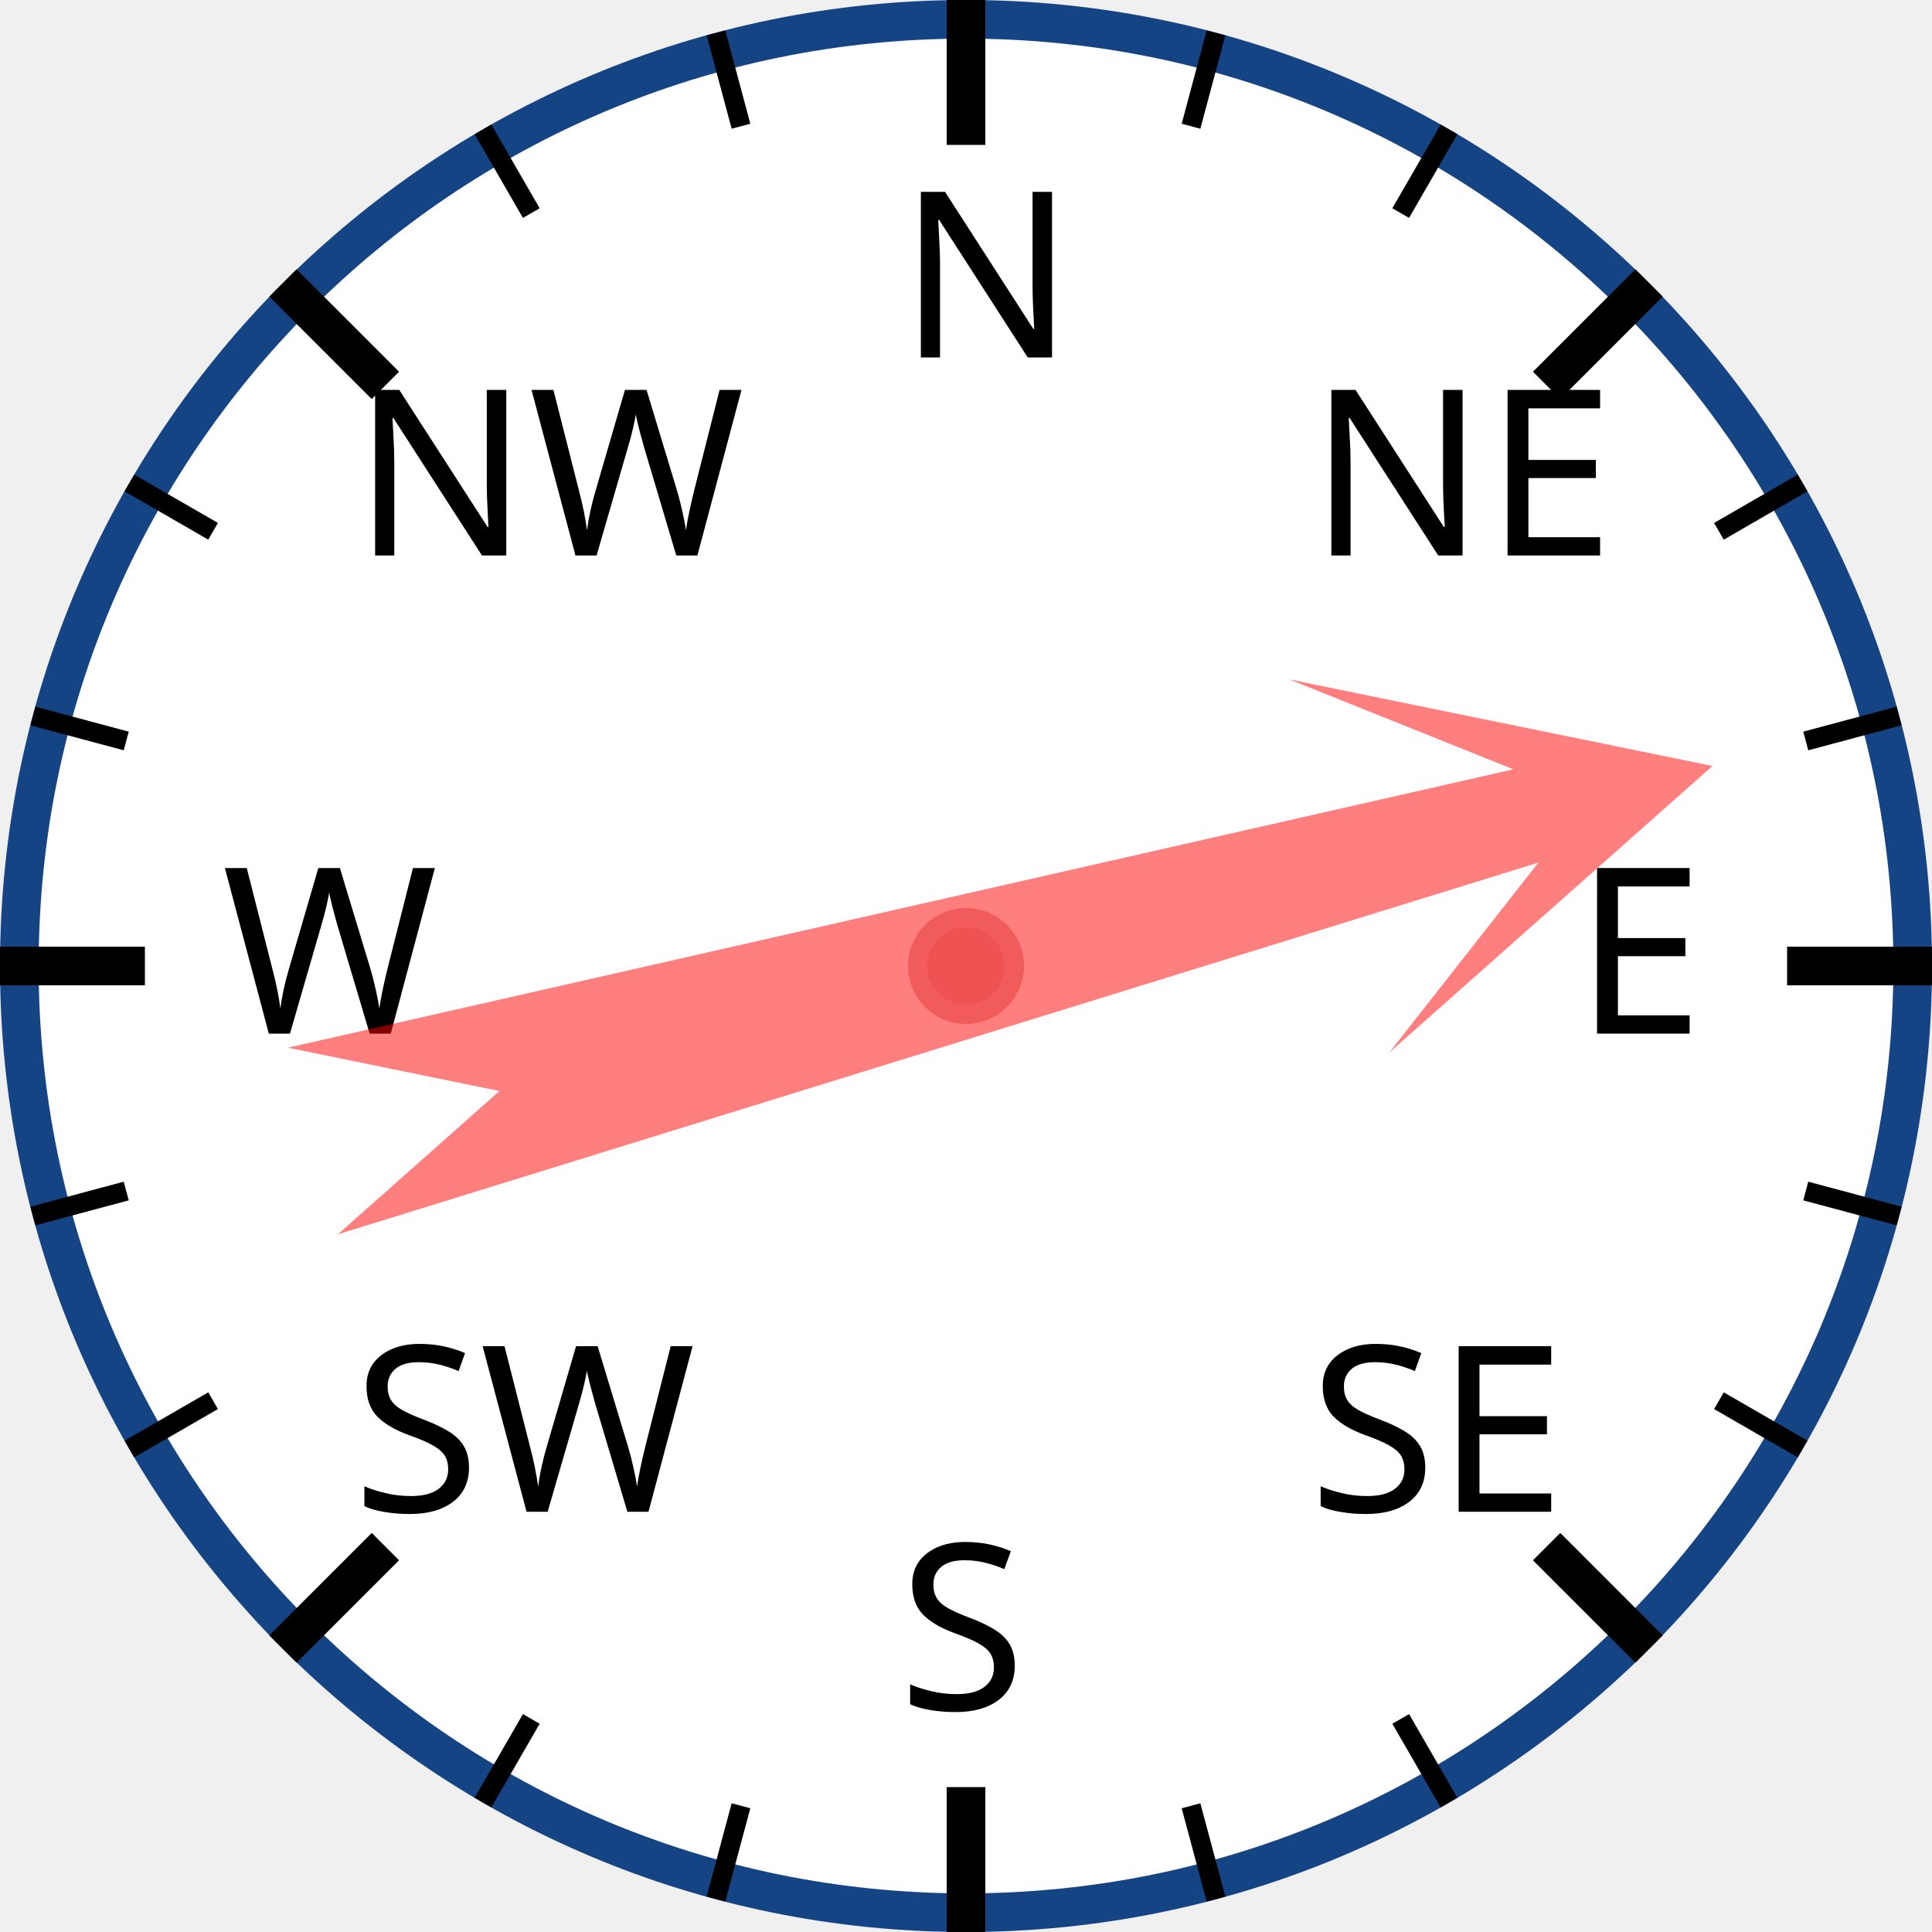
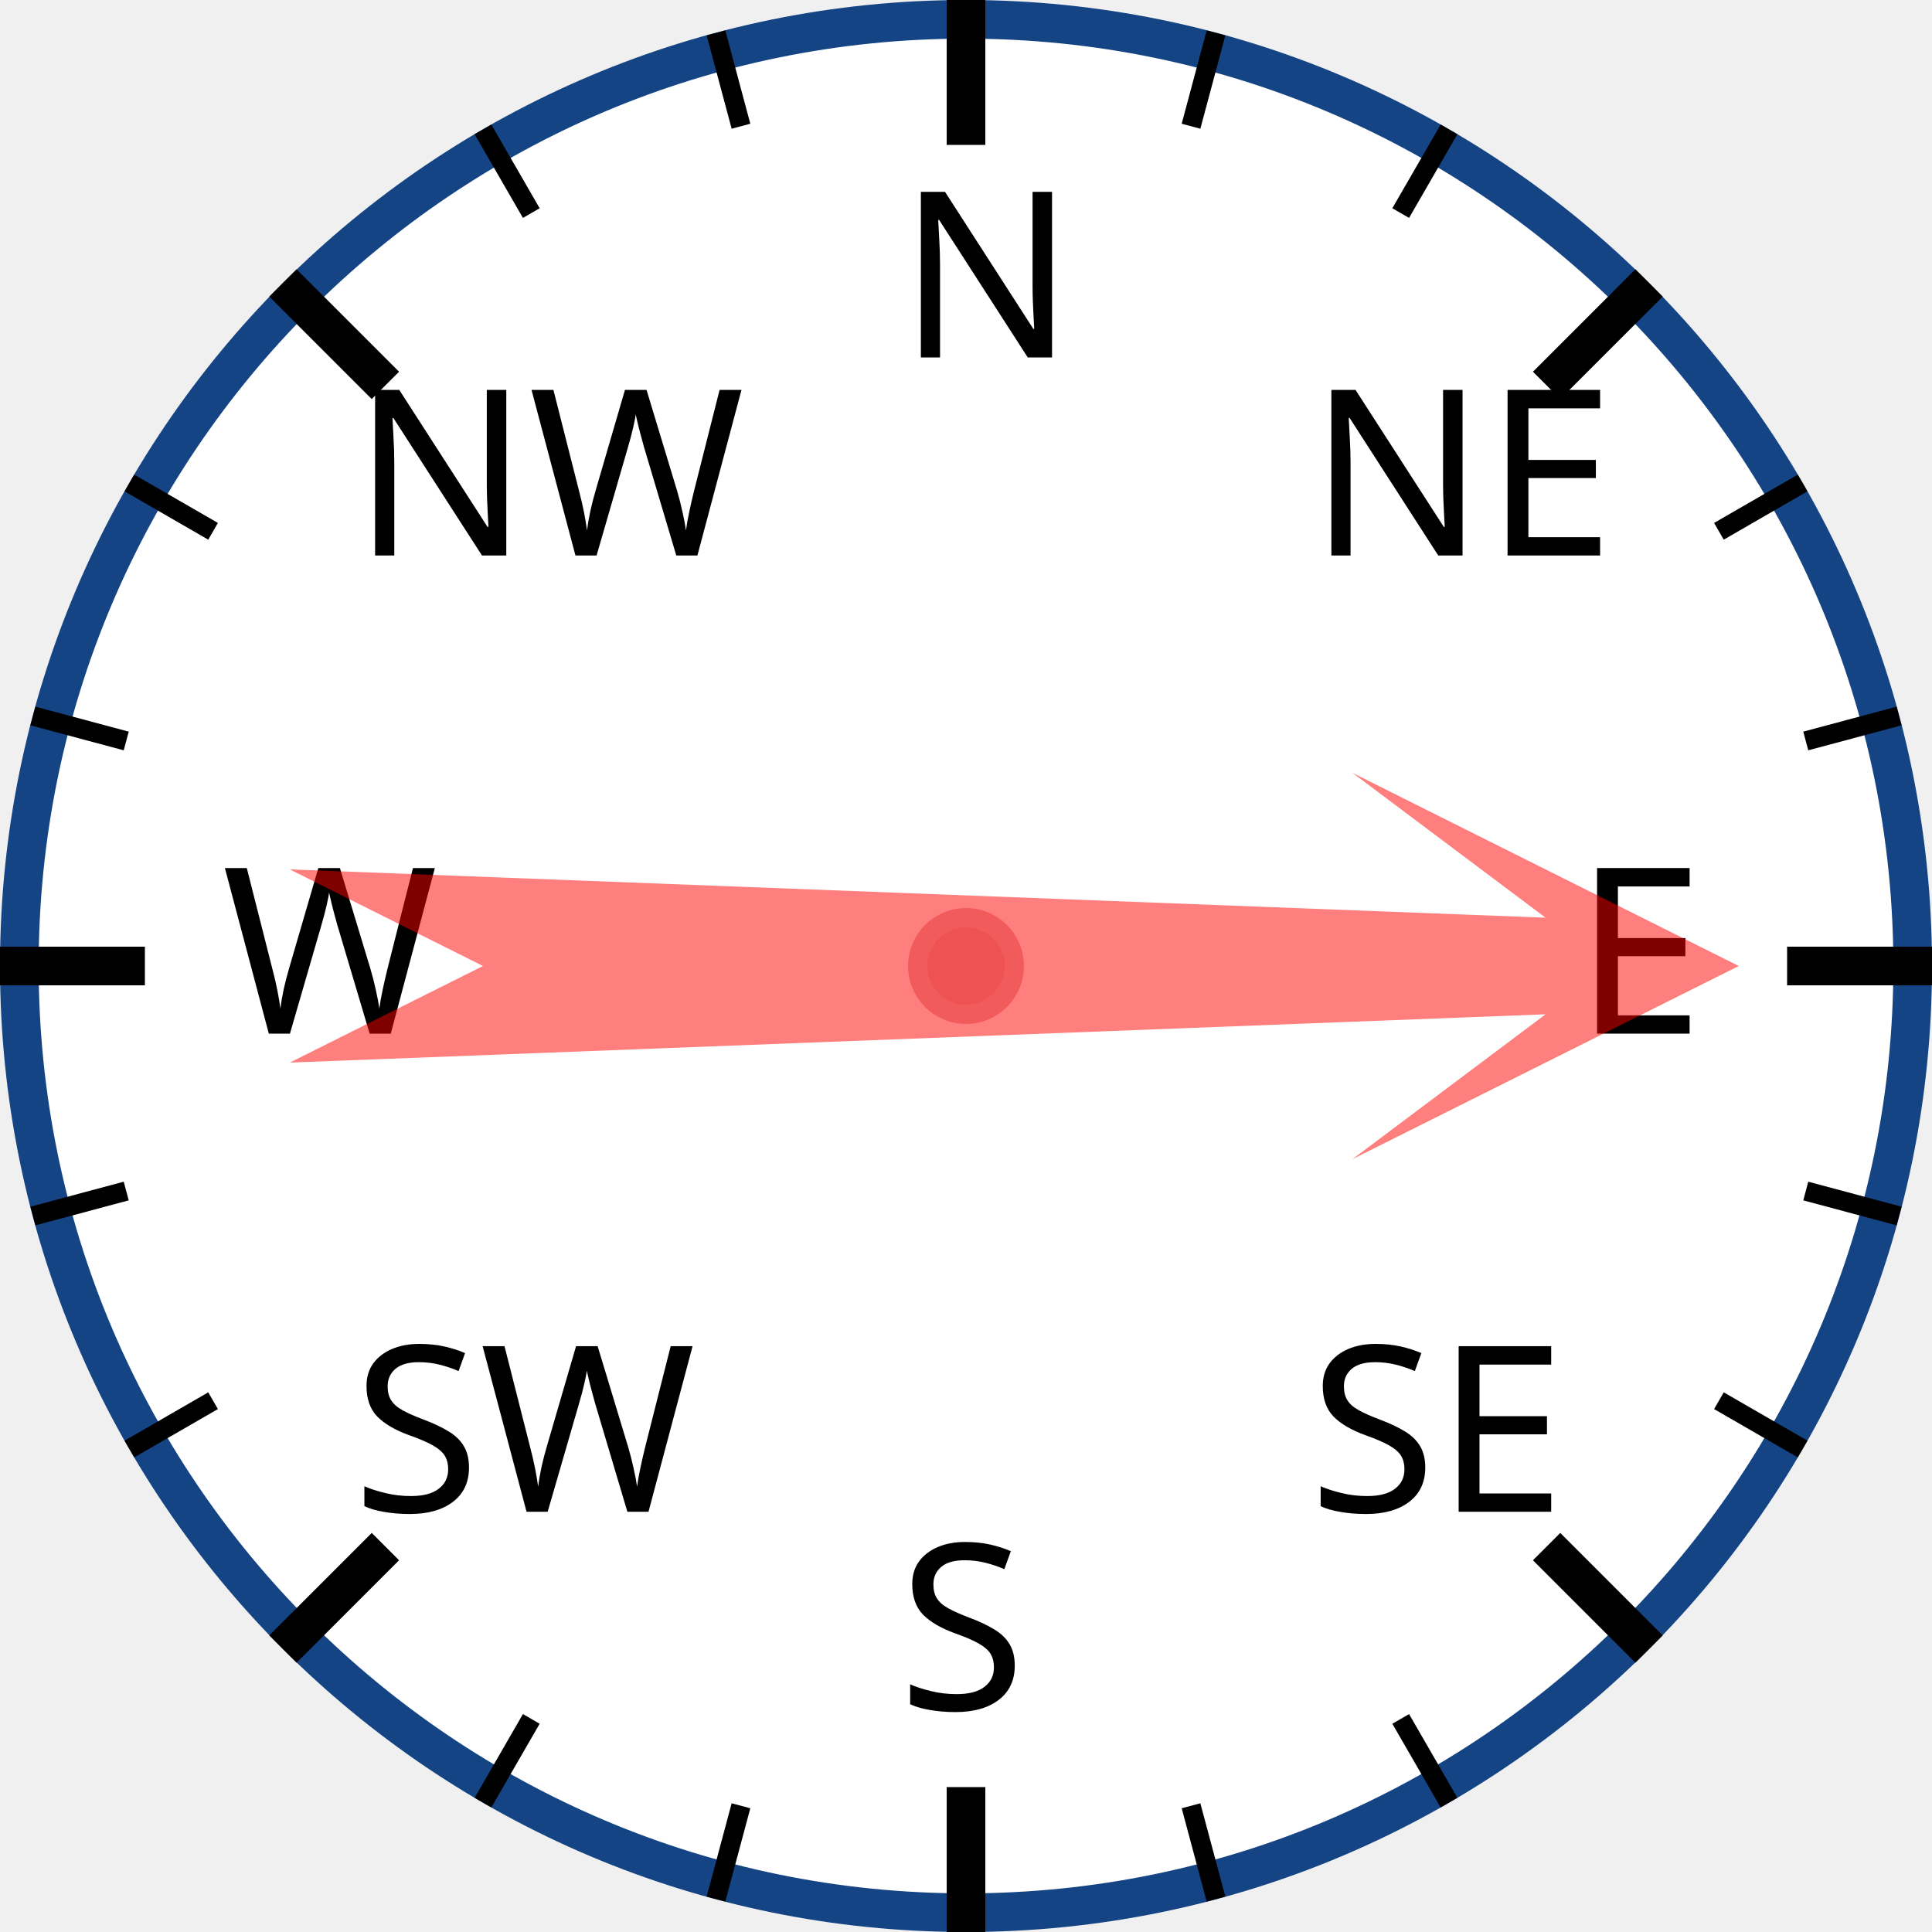
<svg xmlns="http://www.w3.org/2000/svg" width="120px" height="120px" viewBox="0 0 200 200">
  <circle cx="100" cy="100" r="98" style="fill: white; stroke: #154485; stroke-width: 4;" />
  <text x="93.0" y="37.0" style="font-family: sans-serif; font-size: 18pt;">N</text>
  <line x1="100.0" y1="0.0" x2="100.0" y2="15.0" style="stroke: black; stroke-width: 4;" />
  <line x1="74.118" y1="3.407" x2="76.706" y2="13.067" style="stroke: black; stroke-width: 2;" />
  <line x1="50" y1="13.397" x2="55" y2="22.058" style="stroke: black; stroke-width: 2;" />
  <text x="36.503" y="57.503" style="font-family: sans-serif; font-size: 18pt;">NW</text>
  <line x1="29.289" y1="29.289" x2="39.896" y2="39.896" style="stroke: black; stroke-width: 4;" />
  <line x1="13.397" y1="50" x2="22.058" y2="55" style="stroke: black; stroke-width: 2;" />
  <line x1="3.407" y1="74.118" x2="13.067" y2="76.706" style="stroke: black; stroke-width: 2;" />
  <text x="23.0" y="107.0" style="font-family: sans-serif; font-size: 18pt;">W</text>
  <line x1="0.0" y1="100.0" x2="15.0" y2="100.0" style="stroke: black; stroke-width: 4;" />
  <line x1="3.407" y1="125.882" x2="13.067" y2="123.294" style="stroke: black; stroke-width: 2;" />
  <line x1="13.397" y1="150" x2="22.058" y2="145" style="stroke: black; stroke-width: 2;" />
  <text x="36.503" y="156.497" style="font-family: sans-serif; font-size: 18pt;">SW</text>
  <line x1="29.289" y1="170.711" x2="39.896" y2="160.104" style="stroke: black; stroke-width: 4;" />
  <line x1="50" y1="186.603" x2="55" y2="177.942" style="stroke: black; stroke-width: 2;" />
  <line x1="74.118" y1="196.593" x2="76.706" y2="186.933" style="stroke: black; stroke-width: 2;" />
  <text x="93" y="177.0" style="font-family: sans-serif; font-size: 18pt;">S</text>
  <line x1="100" y1="200.0" x2="100" y2="185.0" style="stroke: black; stroke-width: 4;" />
  <line x1="125.882" y1="196.593" x2="123.294" y2="186.933" style="stroke: black; stroke-width: 2;" />
  <line x1="150.0" y1="186.603" x2="145.0" y2="177.942" style="stroke: black; stroke-width: 2;" />
  <text x="135.497" y="156.497" style="font-family: sans-serif; font-size: 18pt;">SE</text>
  <line x1="170.711" y1="170.711" x2="160.104" y2="160.104" style="stroke: black; stroke-width: 4;" />
  <line x1="186.603" y1="150" x2="177.942" y2="145" style="stroke: black; stroke-width: 2;" />
  <line x1="196.593" y1="125.882" x2="186.933" y2="123.294" style="stroke: black; stroke-width: 2;" />
  <text x="163.0" y="107" style="font-family: sans-serif; font-size: 18pt;">E</text>
  <line x1="200.0" y1="100" x2="185.0" y2="100" style="stroke: black; stroke-width: 4;" />
  <line x1="196.593" y1="74.118" x2="186.933" y2="76.706" style="stroke: black; stroke-width: 2;" />
  <line x1="186.603" y1="50" x2="177.942" y2="55" style="stroke: black; stroke-width: 2;" />
  <text x="135.497" y="57.503" style="font-family: sans-serif; font-size: 18pt;">NE</text>
  <line x1="170.711" y1="29.289" x2="160.104" y2="39.896" style="stroke: black; stroke-width: 4;" />
  <line x1="150" y1="13.397" x2="145" y2="22.058" style="stroke: black; stroke-width: 2;" />
  <line x1="125.882" y1="3.407" x2="123.294" y2="13.067" style="stroke: black; stroke-width: 2;" />
-   <polygon points="100 20 120 60 105 40 110 170 100 150 90 170 95 40 80 60" style="fill: red; fill-opacity: 0.5;" transform="rotate(75,100,100)" />
+   <polygon points="100 20 120 60 105 40 110 170 100 150 90 170 95 40 80 60" style="fill: red; fill-opacity: 0.5;" transform="rotate(90,100,100)" />
  <circle cx="100" cy="100" r="5" style="fill: #EE5252; stroke: #F25B5B; stroke-width: 2;" />
</svg>
